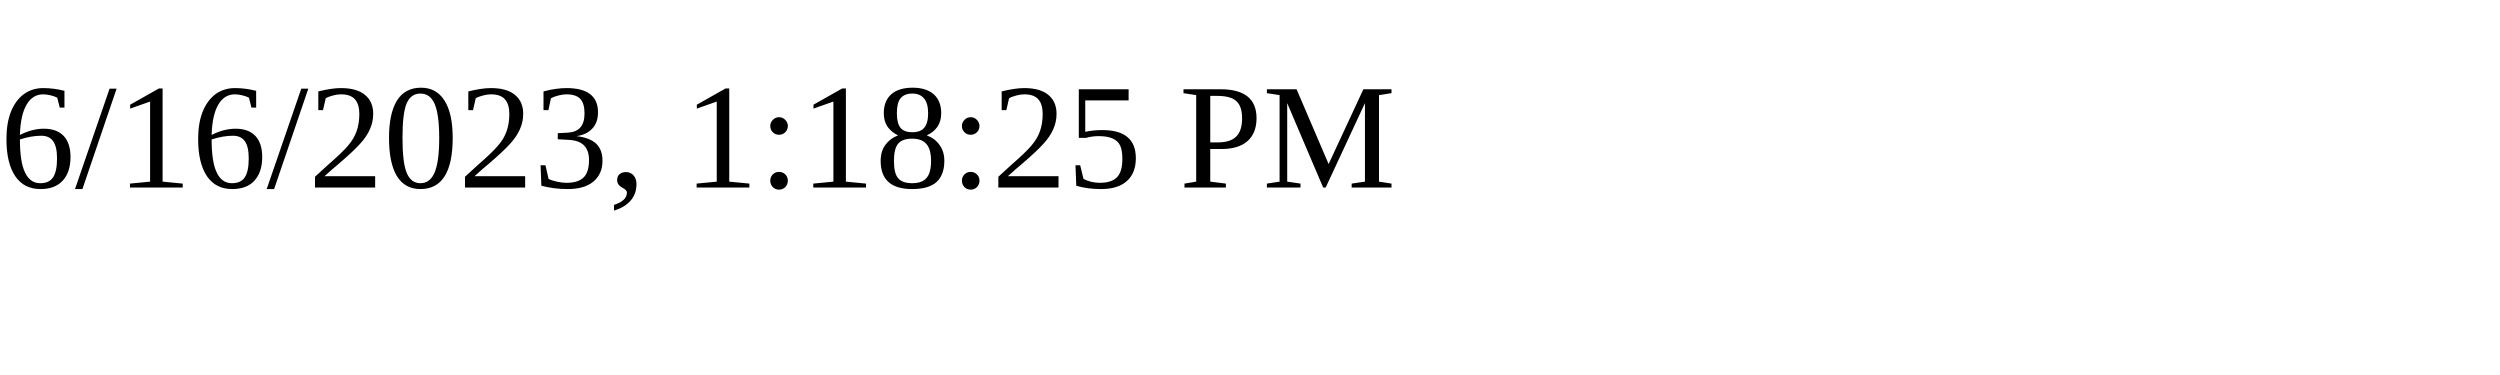
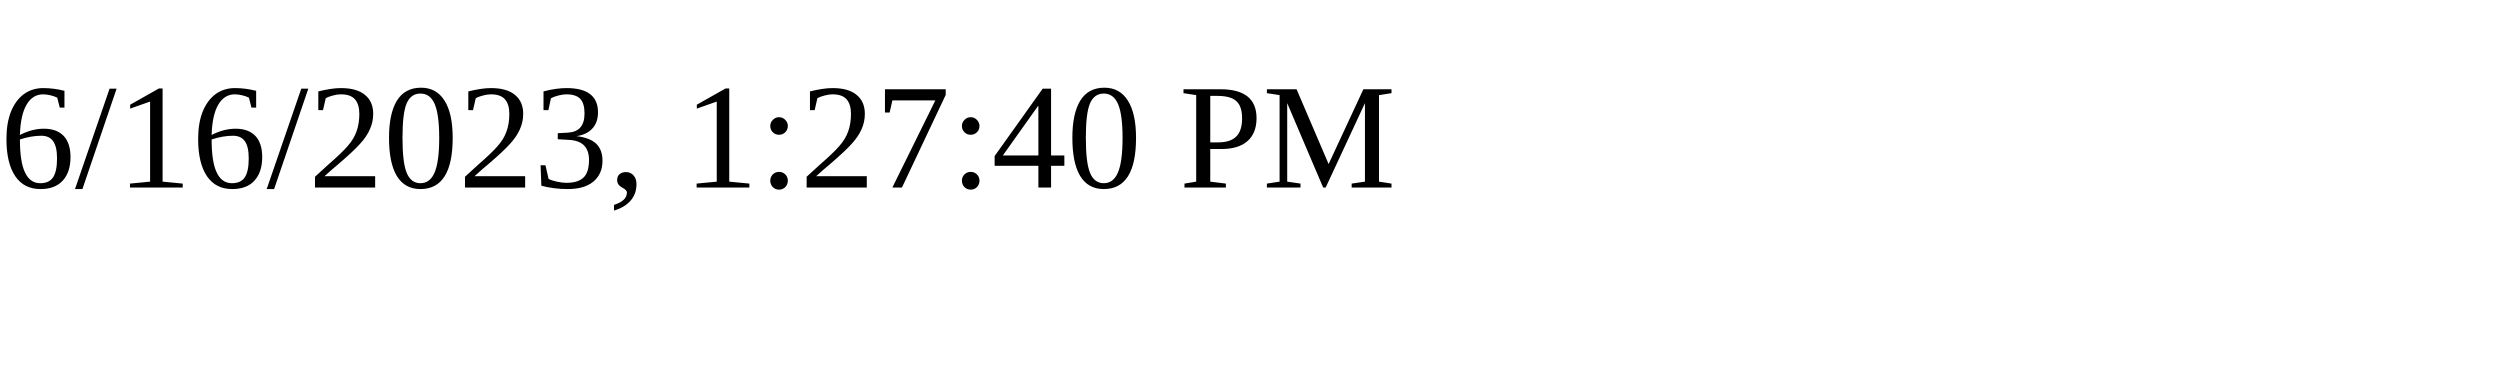
<svg xmlns="http://www.w3.org/2000/svg" height="30" width="200">
-   <text x="0" y="15">6/16/2023, 1:18:25 PM</text>
+   <text x="0" y="15">6/16/2023, 1:27:40 PM</text>
</svg>
